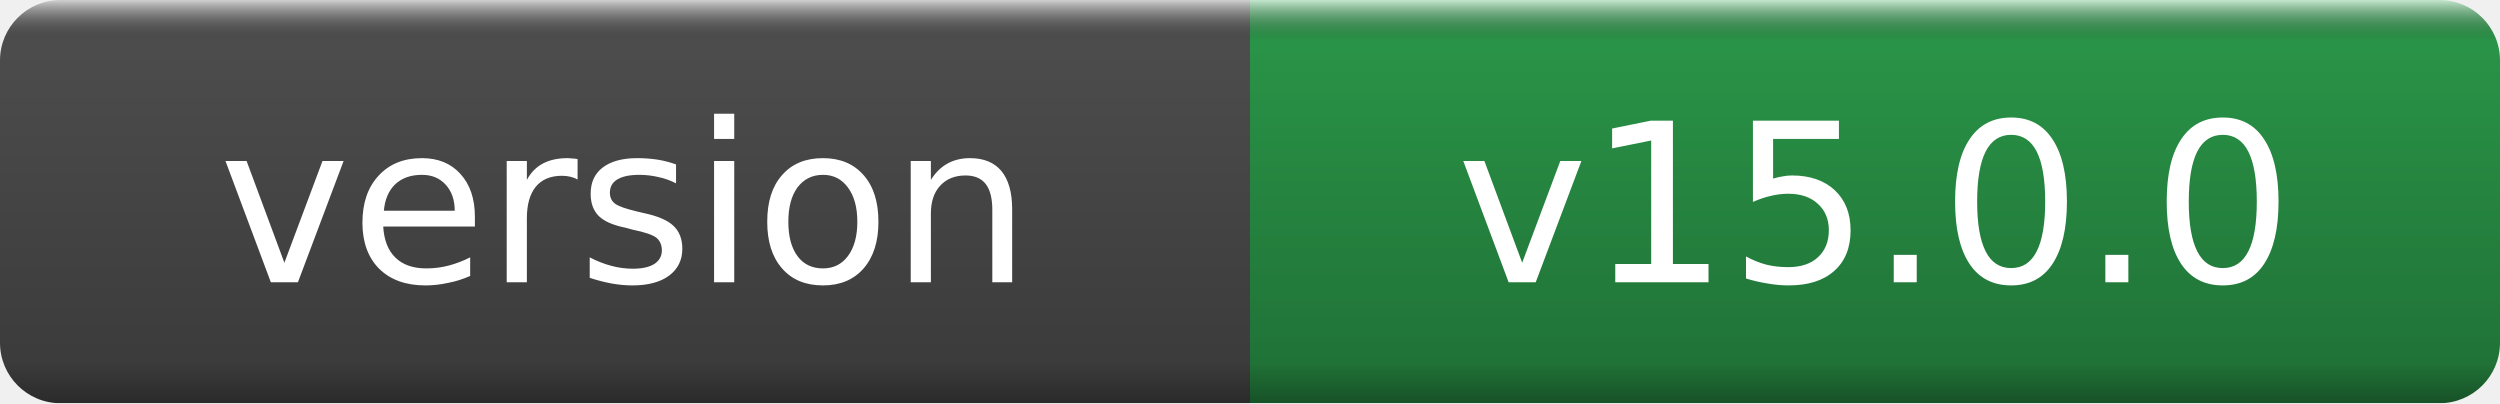
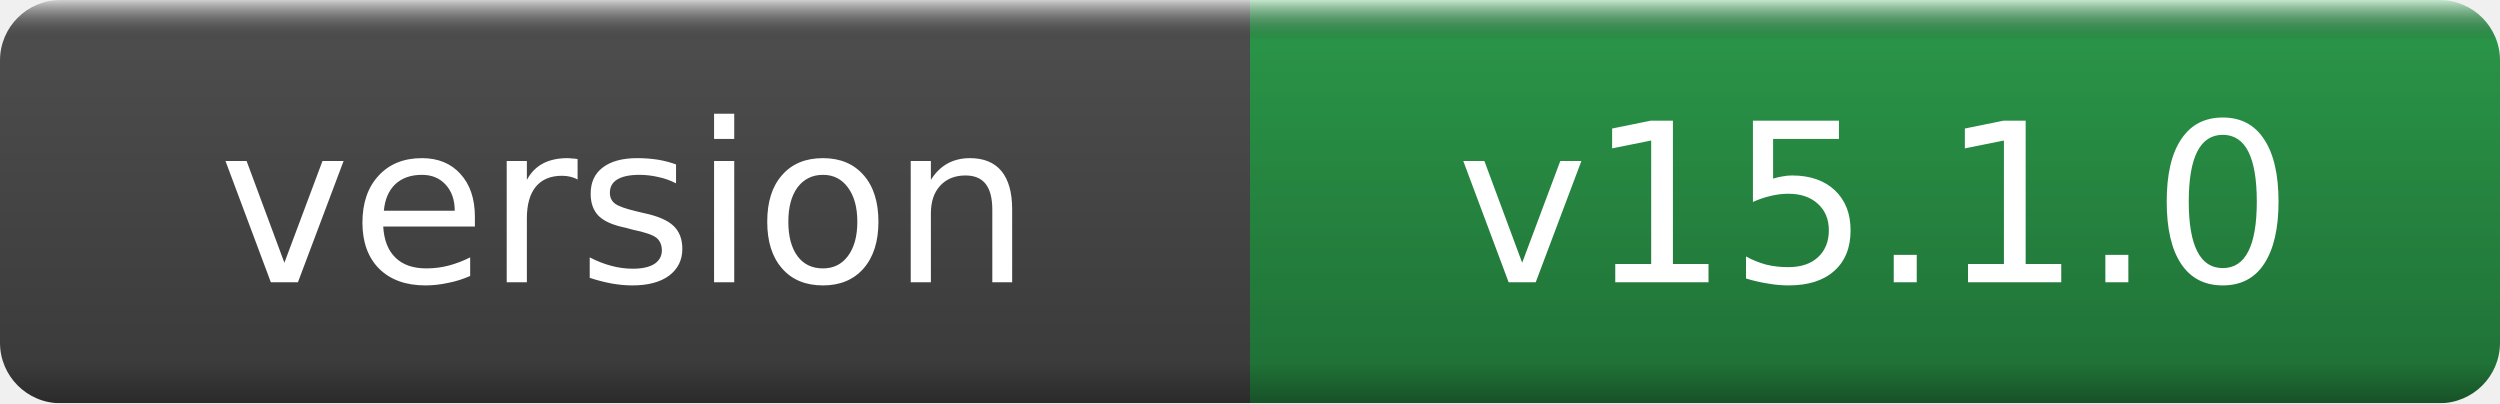
- <svg xmlns="http://www.w3.org/2000/svg" width="124" height="20" role="img" aria-label="version: v15.0.0">
+ <svg xmlns="http://www.w3.org/2000/svg" width="124" height="20" role="img" aria-label="version: v15.1.0">
  <linearGradient id="g" x2="0" y2="100%">
    <stop offset="0" stop-color="#fff" stop-opacity=".7" />
    <stop offset=".1" stop-opacity=".1" />
    <stop offset=".9" stop-opacity=".3" />
    <stop offset="1" stop-opacity=".5" />
  </linearGradient>
  <mask id="m">
    <rect width="124" height="20" rx="3" fill="#fff" />
  </mask>
  <g mask="url(#m)">
    <rect width="62" height="20" fill="#555" />
    <rect x="62" width="62" height="20" fill="#2ea44f" />
    <rect width="124" height="20" fill="url(#g)" />
  </g>
  <g fill="#fff" text-anchor="middle" font-family="DejaVu Sans,Verdana,Geneva,sans-serif" font-size="11">
    <text x="31.0" y="14">version</text>
-     <text x="93.0" y="14">v15.0.0</text>
+     <text x="93.0" y="14">v15.1.0</text>
  </g>
</svg>
